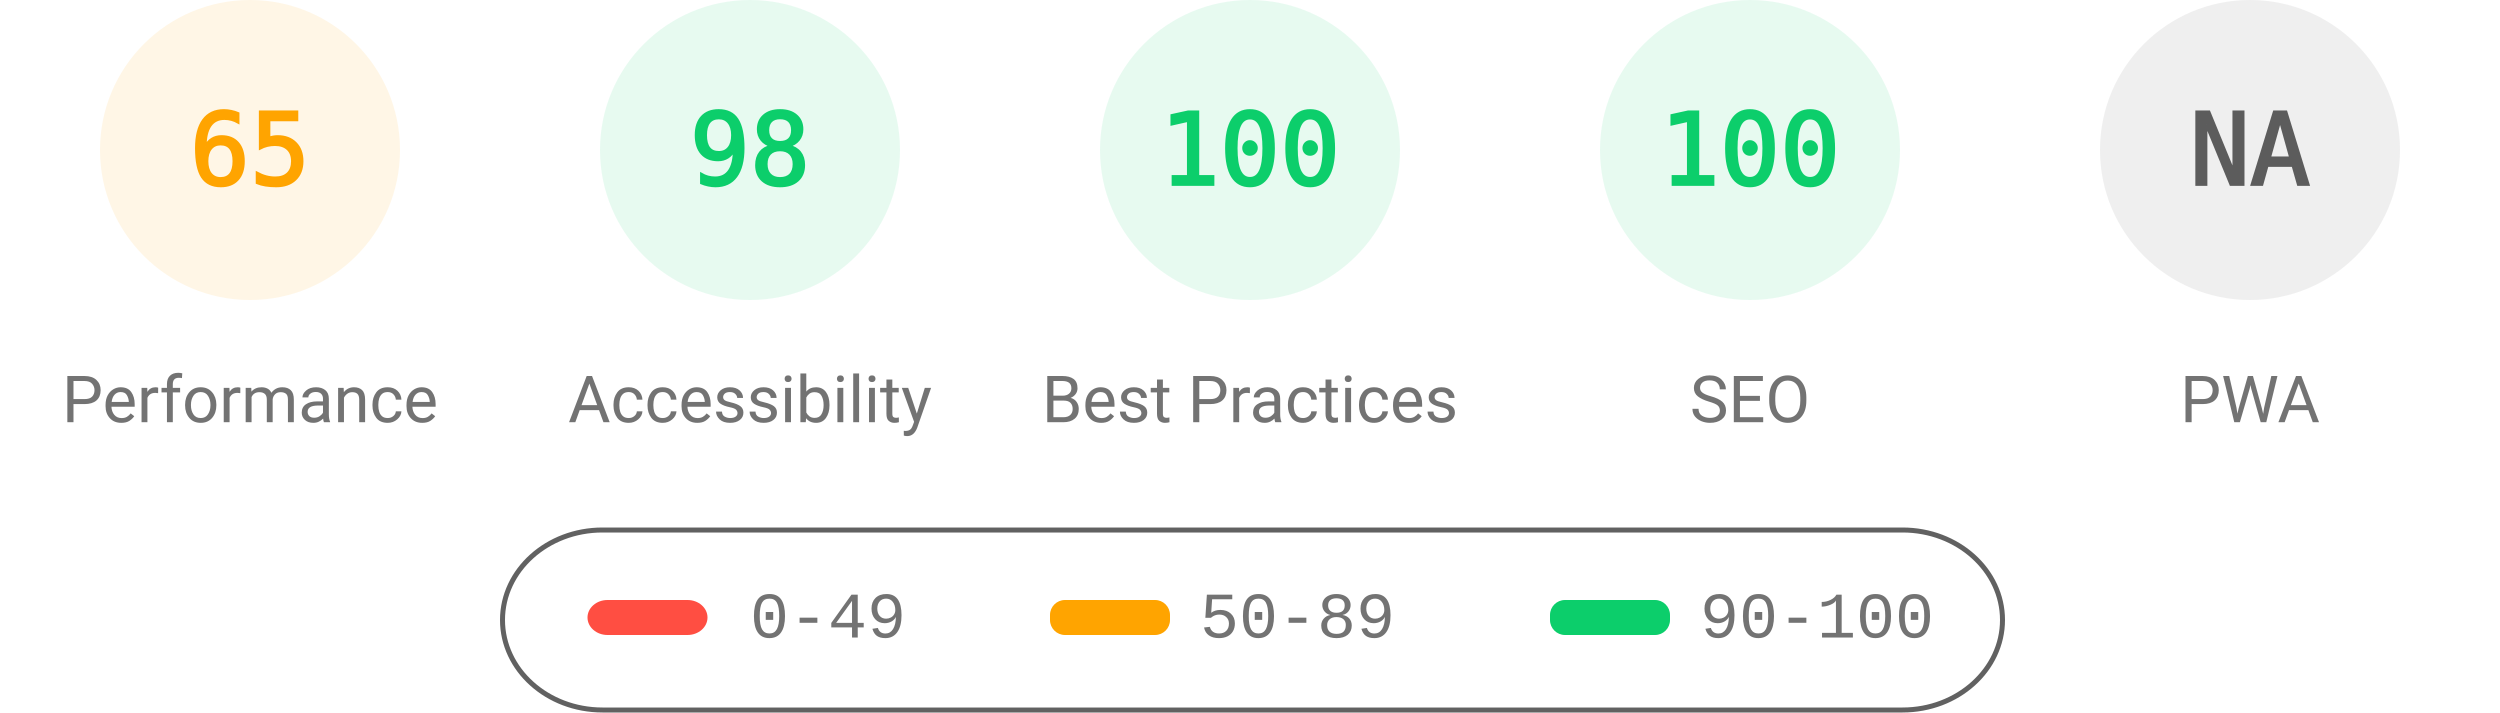
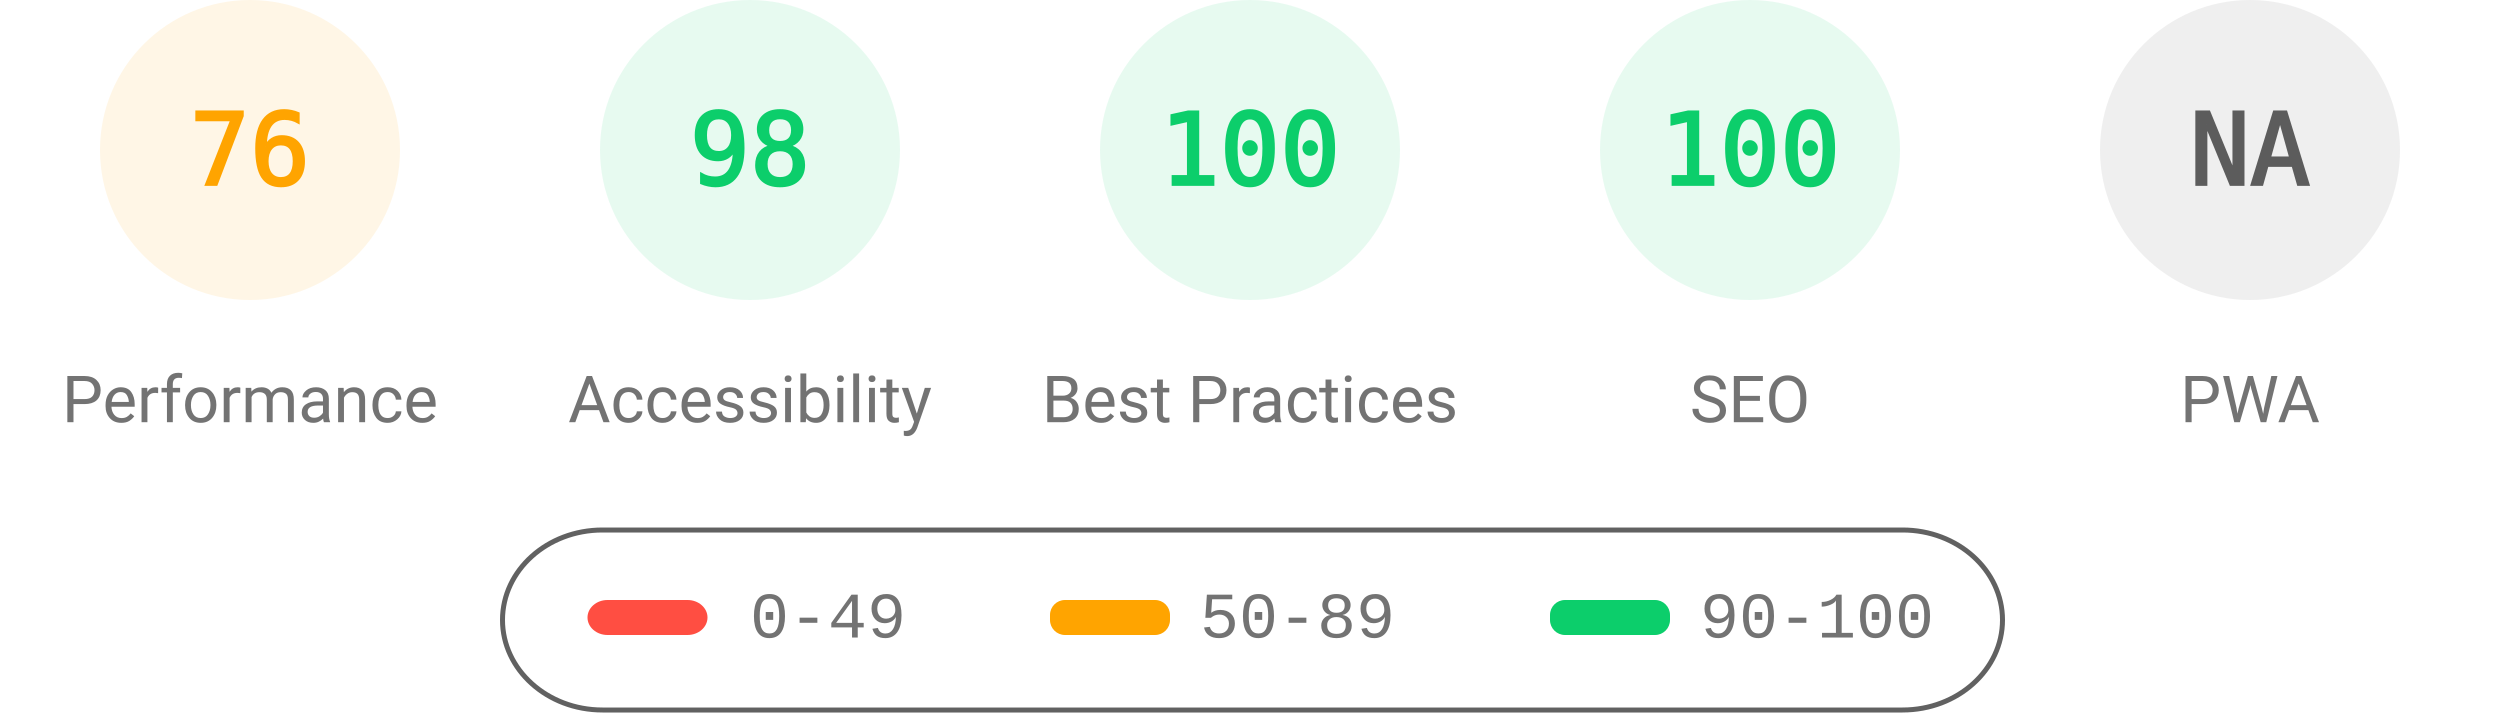
<svg xmlns="http://www.w3.org/2000/svg" fill="none" width="1000" height="285">
  <style>.gauge-base{opacity:.1}.gauge-arc{fill:none;animation-delay:250ms;stroke-linecap:round;transform:rotate(-90deg);transform-origin:100px 60px;animation:load-gauge 1s ease forwards}.guage-text{font-size:40px;font-family:monospace;text-align:center}.guage-red{color:#ff4e42;fill:#ff4e42;stroke:#ff4e42}.guage-orange{color:#ffa400;fill:#ffa400;stroke:#ffa400}.guage-green{color:#0cce6b;fill:#0cce6b;stroke:#0cce6b}.guage-undefined{color:#5c5c5c;fill:#5c5c5c;stroke:#5c5c5c}.guage-title{color:#737373;fill:#737373;stroke:none;font-size:26px;line-height:26px;font-family:Roboto,Halvetica,Arial,sans-serif}@keyframes load-gauge{from{stroke-dasharray:0 352.858}}</style>
  <svg class="guage-div guage-perf guage-orange" viewBox="0 0 200 200" width="200" height="200">
    <circle class="gauge-base" r="56" cx="100" cy="60" stroke-width="8" />
-     <circle class="gauge-arc guage-arc-1" r="56" cx="100" cy="60" stroke-width="8" style="stroke-dasharray:228.708,351.858" />
-     <text class="guage-text" x="100" y="60" alignment-baseline="central" dominant-baseline="central" text-anchor="middle">65</text>
+     <circle class="gauge-arc guage-arc-1" r="56" cx="100" cy="60" stroke-width="8" style="stroke-dasharray:267.412,351.858" />
+     <text class="guage-text" x="100" y="60" alignment-baseline="central" dominant-baseline="central" text-anchor="middle">76</text>
    <text class="guage-title" x="100" y="160" alignment-baseline="central" dominant-baseline="central" text-anchor="middle">Performance</text>
  </svg>
  <svg class="guage-div guage-acc guage-green" viewBox="0 0 200 200" width="200" height="200" x="200">
    <circle class="gauge-base" r="56" cx="100" cy="60" stroke-width="8" />
    <circle class="gauge-arc guage-arc-2" r="56" cx="100" cy="60" stroke-width="8" style="stroke-dasharray:344.821,351.858" />
    <text class="guage-text" x="100" y="60" alignment-baseline="central" dominant-baseline="central" text-anchor="middle">98</text>
    <text class="guage-title" x="100" y="160" alignment-baseline="central" dominant-baseline="central" text-anchor="middle">Accessibility</text>
  </svg>
  <svg class="guage-div guage-best guage-green" viewBox="0 0 200 200" width="200" height="200" x="400">
    <circle class="gauge-base" r="56" cx="100" cy="60" stroke-width="8" />
    <circle class="gauge-arc guage-arc-3" r="56" cx="100" cy="60" stroke-width="8" style="stroke-dasharray:351.858,351.858" />
    <text class="guage-text" x="100" y="60" alignment-baseline="central" dominant-baseline="central" text-anchor="middle">100</text>
    <text class="guage-title" x="100" y="160" alignment-baseline="central" dominant-baseline="central" text-anchor="middle">Best Practices</text>
  </svg>
  <svg class="guage-div guage-seo guage-green" viewBox="0 0 200 200" width="200" height="200" x="600">
    <circle class="gauge-base" r="56" cx="100" cy="60" stroke-width="8" />
    <circle class="gauge-arc guage-arc-4" r="56" cx="100" cy="60" stroke-width="8" style="stroke-dasharray:351.858,351.858" />
    <text class="guage-text" x="100" y="60" alignment-baseline="central" dominant-baseline="central" text-anchor="middle">100</text>
    <text class="guage-title" x="100" y="160" alignment-baseline="central" dominant-baseline="central" text-anchor="middle">SEO</text>
  </svg>
  <svg class="guage-div guage-pwa guage-undefined" viewBox="0 0 200 200" width="200" height="200" x="800">
    <circle class="gauge-base" r="56" cx="100" cy="60" stroke-width="8" />
    <circle class="gauge-arc guage-arc-4" r="56" cx="100" cy="60" stroke-width="8" style="stroke-dasharray:351.858,351.858" />
    <text class="guage-text" x="100" y="60" alignment-baseline="central" dominant-baseline="central" text-anchor="middle">NA</text>
    <text class="guage-title" x="100" y="160" alignment-baseline="central" dominant-baseline="central" text-anchor="middle">PWA</text>
  </svg>
  <svg width="604" height="76" x="200" y="210">
    <path fill="none" id="canvas_background" d="M-1-1h604v80H-1z" />
    <rect fill-opacity="0" stroke="#616161" stroke-width="2" rx="40" id="svg_2" height="72" width="600" y="2" x="1" fill="#000" />
    <rect stroke="#000" rx="8" id="svg_3" height="14" width="48" y="30" x="35" stroke-opacity="null" stroke-width="0" fill="#ff4e42" />
    <rect stroke="#000" rx="6" id="svg_4" height="14" width="48" y="30" x="220" stroke-opacity="null" stroke-width="0" fill="#ffa400" />
    <rect stroke="#000" rx="6" id="svg_5" height="14" width="48" y="30" x="420" stroke-opacity="null" stroke-width="0" fill="#0cce6b" />
    <text xml:space="preserve" text-anchor="start" font-family="'Courier New', Courier, monospace" font-size="26" id="svg_6" y="45" x="100" stroke-opacity="null" stroke-width="0" stroke="#000" fill="#737373">0-49</text>
    <text xml:space="preserve" text-anchor="start" font-family="'Courier New', Courier, monospace" font-size="26" id="svg_7" y="45" x="280" stroke-opacity="null" stroke-width="0" stroke="#000" fill="#737373">50-89</text>
    <text xml:space="preserve" text-anchor="start" font-family="'Courier New', Courier, monospace" font-size="26" id="svg_8" y="45" x="480" stroke-opacity="null" stroke-width="0" stroke="#000" fill="#737373">90-100</text>
  </svg>
</svg>
